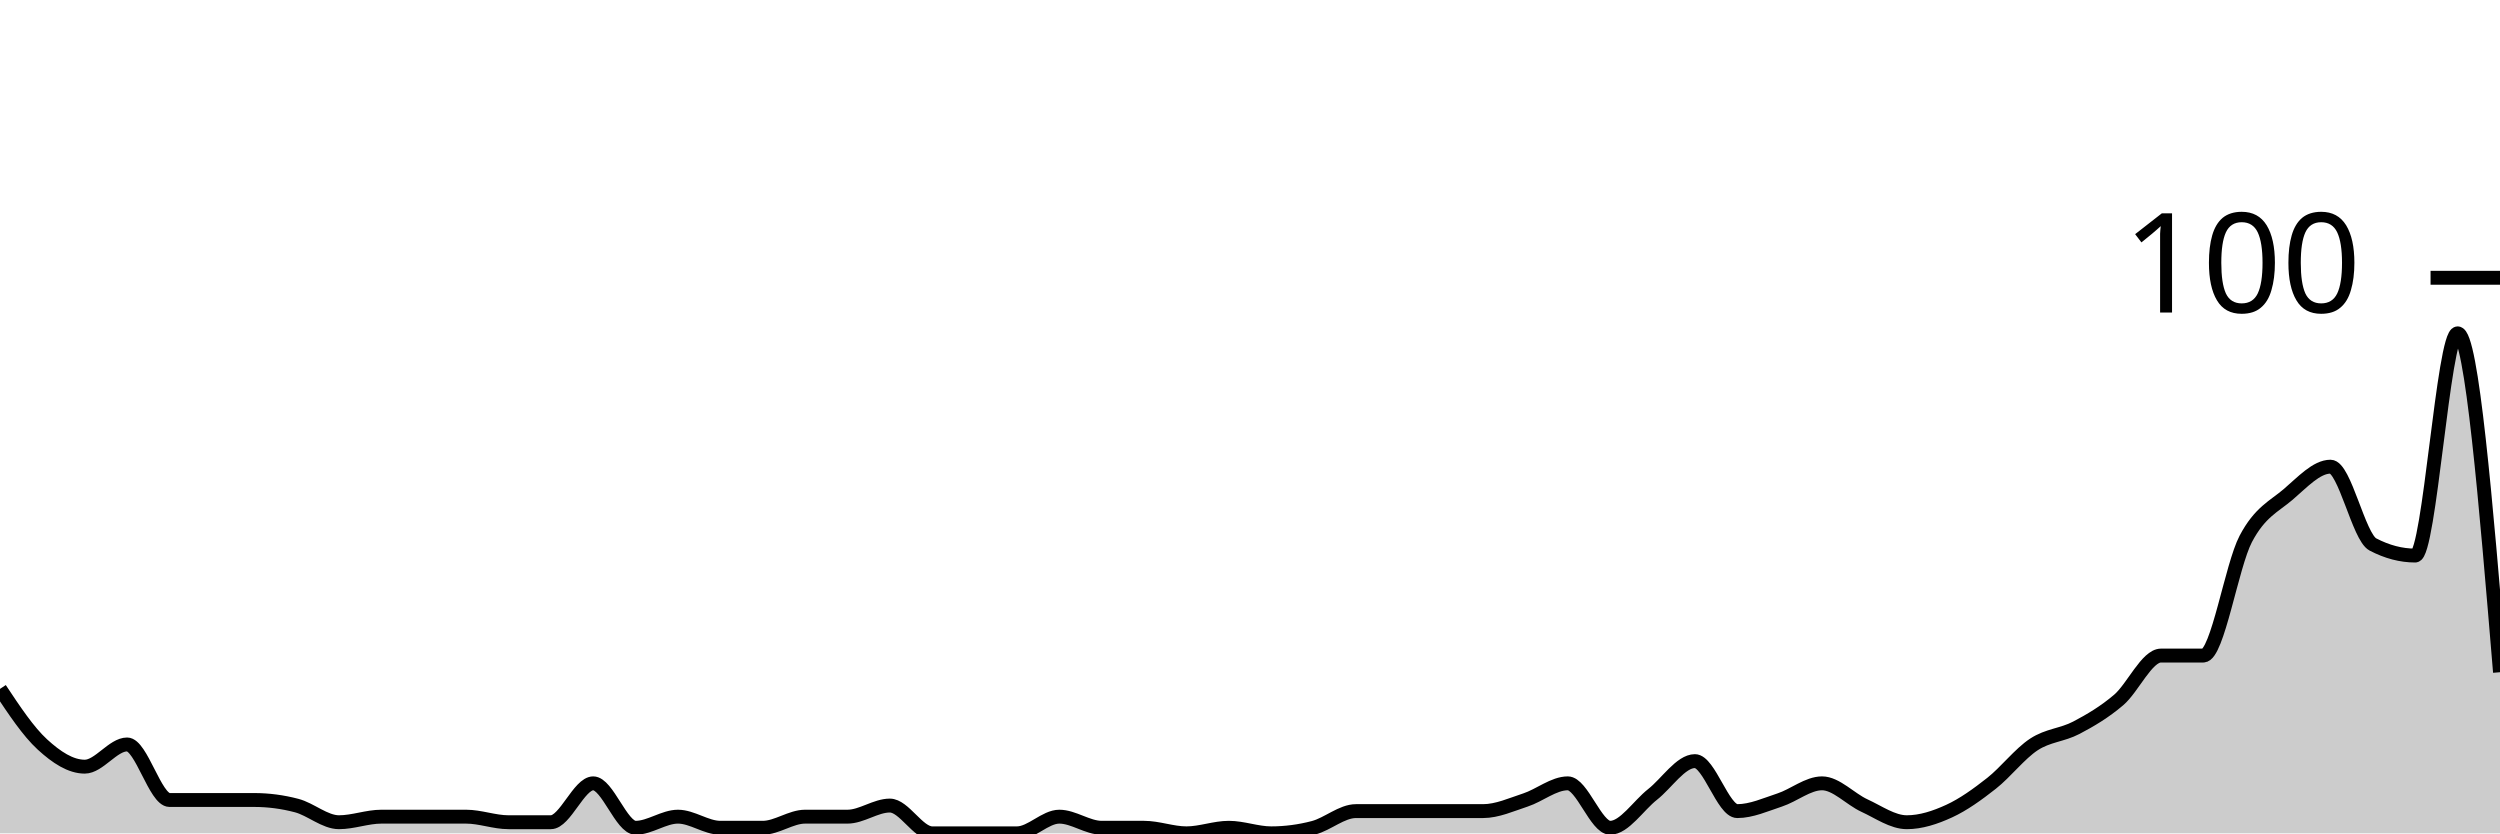
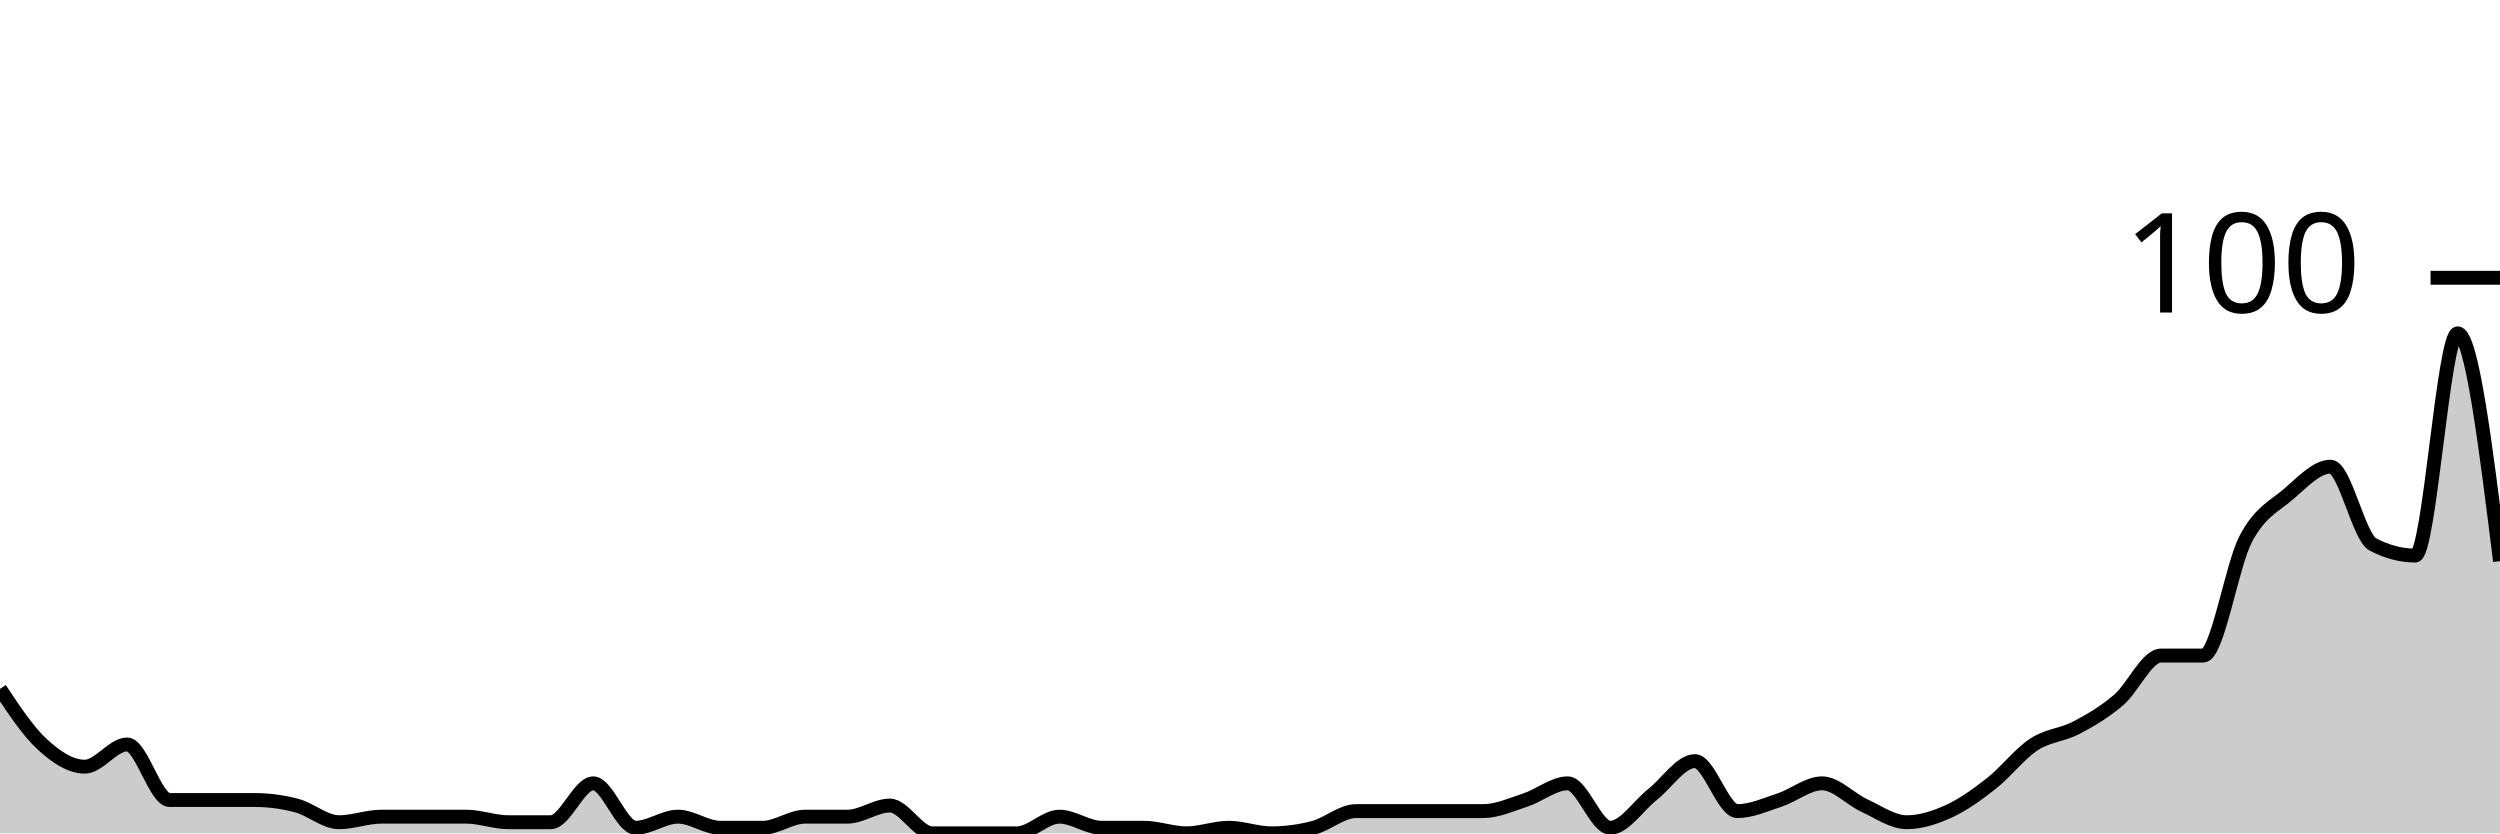
<svg xmlns="http://www.w3.org/2000/svg" viewBox="0 0 180 60">
  <g transform="translate(0,20)">
-     <path class="area" fill="rgba(0, 0, 0, 0.2)" d="M0,29.6C1.017,31.133,2.034,32.667,3.051,33.6C4.068,34.533,5.085,35.2,6.102,35.2C7.119,35.2,8.136,33.6,9.153,33.6C10.169,33.6,11.186,37.6,12.203,37.6C13.22,37.6,14.237,37.6,15.254,37.6C16.271,37.6,17.288,37.6,18.305,37.6C19.322,37.6,20.339,37.733,21.356,38C22.373,38.267,23.39,39.2,24.407,39.2C25.424,39.2,26.441,38.8,27.458,38.8C28.475,38.8,29.492,38.8,30.508,38.8C31.525,38.8,32.542,38.8,33.559,38.8C34.576,38.8,35.593,39.2,36.61,39.2C37.627,39.2,38.644,39.2,39.661,39.2C40.678,39.2,41.695,36.4,42.712,36.4C43.729,36.4,44.746,39.6,45.763,39.6C46.78,39.6,47.797,38.8,48.814,38.8C49.831,38.8,50.847,39.6,51.864,39.6C52.881,39.6,53.898,39.6,54.915,39.6C55.932,39.6,56.949,38.8,57.966,38.8C58.983,38.8,60,38.8,61.017,38.8C62.034,38.8,63.051,38,64.068,38C65.085,38,66.102,40,67.119,40C68.136,40,69.153,40,70.169,40C71.186,40,72.203,40,73.22,40C74.237,40,75.254,38.8,76.271,38.8C77.288,38.8,78.305,39.6,79.322,39.6C80.339,39.6,81.356,39.6,82.373,39.6C83.39,39.6,84.407,40,85.424,40C86.441,40,87.458,39.6,88.475,39.6C89.492,39.6,90.508,40,91.525,40C92.542,40,93.559,39.867,94.576,39.6C95.593,39.333,96.61,38.4,97.627,38.4C98.644,38.4,99.661,38.4,100.678,38.4C101.695,38.4,102.712,38.4,103.729,38.4C104.746,38.4,105.763,38.4,106.78,38.4C107.797,38.4,108.814,37.933,109.831,37.6C110.847,37.267,111.864,36.4,112.881,36.4C113.898,36.4,114.915,39.6,115.932,39.6C116.949,39.6,117.966,38,118.983,37.2C120,36.4,121.017,34.8,122.034,34.8C123.051,34.8,124.068,38.4,125.085,38.4C126.102,38.4,127.119,37.933,128.136,37.6C129.153,37.267,130.169,36.4,131.186,36.4C132.203,36.4,133.22,37.533,134.237,38C135.254,38.467,136.271,39.2,137.288,39.2C138.305,39.2,139.322,38.867,140.339,38.4C141.356,37.933,142.373,37.2,143.39,36.4C144.407,35.6,145.424,34.267,146.441,33.6C147.458,32.933,148.475,32.933,149.492,32.4C150.508,31.867,151.525,31.267,152.542,30.4C153.559,29.533,154.576,27.2,155.593,27.2C156.61,27.2,157.627,27.2,158.644,27.2C159.661,27.2,160.678,20.733,161.695,18.8C162.712,16.867,163.729,16.467,164.746,15.6C165.763,14.733,166.78,13.6,167.797,13.6C168.814,13.6,169.831,18.667,170.847,19.2C171.864,19.733,172.881,20,173.898,20C174.915,20,175.932,4,176.949,4C177.966,4,178.983,16.2,180,28.4L180,40C178.983,40,177.966,40,176.949,40C175.932,40,174.915,40,173.898,40C172.881,40,171.864,40,170.847,40C169.831,40,168.814,40,167.797,40C166.78,40,165.763,40,164.746,40C163.729,40,162.712,40,161.695,40C160.678,40,159.661,40,158.644,40C157.627,40,156.61,40,155.593,40C154.576,40,153.559,40,152.542,40C151.525,40,150.508,40,149.492,40C148.475,40,147.458,40,146.441,40C145.424,40,144.407,40,143.39,40C142.373,40,141.356,40,140.339,40C139.322,40,138.305,40,137.288,40C136.271,40,135.254,40,134.237,40C133.22,40,132.203,40,131.186,40C130.169,40,129.153,40,128.136,40C127.119,40,126.102,40,125.085,40C124.068,40,123.051,40,122.034,40C121.017,40,120,40,118.983,40C117.966,40,116.949,40,115.932,40C114.915,40,113.898,40,112.881,40C111.864,40,110.847,40,109.831,40C108.814,40,107.797,40,106.78,40C105.763,40,104.746,40,103.729,40C102.712,40,101.695,40,100.678,40C99.661,40,98.644,40,97.627,40C96.61,40,95.593,40,94.576,40C93.559,40,92.542,40,91.525,40C90.508,40,89.492,40,88.475,40C87.458,40,86.441,40,85.424,40C84.407,40,83.39,40,82.373,40C81.356,40,80.339,40,79.322,40C78.305,40,77.288,40,76.271,40C75.254,40,74.237,40,73.22,40C72.203,40,71.186,40,70.169,40C69.153,40,68.136,40,67.119,40C66.102,40,65.085,40,64.068,40C63.051,40,62.034,40,61.017,40C60,40,58.983,40,57.966,40C56.949,40,55.932,40,54.915,40C53.898,40,52.881,40,51.864,40C50.847,40,49.831,40,48.814,40C47.797,40,46.78,40,45.763,40C44.746,40,43.729,40,42.712,40C41.695,40,40.678,40,39.661,40C38.644,40,37.627,40,36.61,40C35.593,40,34.576,40,33.559,40C32.542,40,31.525,40,30.508,40C29.492,40,28.475,40,27.458,40C26.441,40,25.424,40,24.407,40C23.39,40,22.373,40,21.356,40C20.339,40,19.322,40,18.305,40C17.288,40,16.271,40,15.254,40C14.237,40,13.22,40,12.203,40C11.186,40,10.169,40,9.153,40C8.136,40,7.119,40,6.102,40C5.085,40,4.068,40,3.051,40C2.034,40,1.017,40,0,40Z" />
-     <path class="line" stroke="black" fill="none" d="M0,29.6C1.017,31.133,2.034,32.667,3.051,33.6C4.068,34.533,5.085,35.2,6.102,35.2C7.119,35.2,8.136,33.6,9.153,33.6C10.169,33.6,11.186,37.6,12.203,37.6C13.22,37.6,14.237,37.6,15.254,37.6C16.271,37.6,17.288,37.6,18.305,37.6C19.322,37.6,20.339,37.733,21.356,38C22.373,38.267,23.39,39.2,24.407,39.2C25.424,39.2,26.441,38.8,27.458,38.8C28.475,38.8,29.492,38.8,30.508,38.8C31.525,38.8,32.542,38.8,33.559,38.8C34.576,38.8,35.593,39.2,36.61,39.2C37.627,39.2,38.644,39.2,39.661,39.2C40.678,39.2,41.695,36.4,42.712,36.4C43.729,36.4,44.746,39.6,45.763,39.6C46.78,39.6,47.797,38.8,48.814,38.8C49.831,38.8,50.847,39.6,51.864,39.6C52.881,39.6,53.898,39.6,54.915,39.6C55.932,39.6,56.949,38.8,57.966,38.8C58.983,38.8,60,38.8,61.017,38.8C62.034,38.8,63.051,38,64.068,38C65.085,38,66.102,40,67.119,40C68.136,40,69.153,40,70.169,40C71.186,40,72.203,40,73.22,40C74.237,40,75.254,38.8,76.271,38.8C77.288,38.8,78.305,39.6,79.322,39.6C80.339,39.6,81.356,39.6,82.373,39.6C83.39,39.6,84.407,40,85.424,40C86.441,40,87.458,39.6,88.475,39.6C89.492,39.6,90.508,40,91.525,40C92.542,40,93.559,39.867,94.576,39.6C95.593,39.333,96.61,38.4,97.627,38.4C98.644,38.4,99.661,38.4,100.678,38.4C101.695,38.4,102.712,38.4,103.729,38.4C104.746,38.4,105.763,38.4,106.78,38.4C107.797,38.4,108.814,37.933,109.831,37.6C110.847,37.267,111.864,36.4,112.881,36.4C113.898,36.4,114.915,39.6,115.932,39.6C116.949,39.6,117.966,38,118.983,37.2C120,36.4,121.017,34.8,122.034,34.8C123.051,34.8,124.068,38.4,125.085,38.4C126.102,38.4,127.119,37.933,128.136,37.6C129.153,37.267,130.169,36.4,131.186,36.4C132.203,36.4,133.22,37.533,134.237,38C135.254,38.467,136.271,39.2,137.288,39.2C138.305,39.2,139.322,38.867,140.339,38.4C141.356,37.933,142.373,37.2,143.39,36.4C144.407,35.6,145.424,34.267,146.441,33.6C147.458,32.933,148.475,32.933,149.492,32.4C150.508,31.867,151.525,31.267,152.542,30.4C153.559,29.533,154.576,27.2,155.593,27.2C156.61,27.2,157.627,27.2,158.644,27.2C159.661,27.2,160.678,20.733,161.695,18.8C162.712,16.867,163.729,16.467,164.746,15.6C165.763,14.733,166.78,13.6,167.797,13.6C168.814,13.6,169.831,18.667,170.847,19.2C171.864,19.733,172.881,20,173.898,20C174.915,20,175.932,4,176.949,4C177.966,4,178.983,16.2,180,28.4" />
+     <path class="area" fill="rgba(0, 0, 0, 0.2)" d="M0,29.6C1.017,31.133,2.034,32.667,3.051,33.6C4.068,34.533,5.085,35.2,6.102,35.2C7.119,35.2,8.136,33.6,9.153,33.6C10.169,33.6,11.186,37.6,12.203,37.6C13.22,37.6,14.237,37.6,15.254,37.6C16.271,37.6,17.288,37.6,18.305,37.6C19.322,37.6,20.339,37.733,21.356,38C22.373,38.267,23.39,39.2,24.407,39.2C25.424,39.2,26.441,38.8,27.458,38.8C28.475,38.8,29.492,38.8,30.508,38.8C31.525,38.8,32.542,38.8,33.559,38.8C34.576,38.8,35.593,39.2,36.61,39.2C37.627,39.2,38.644,39.2,39.661,39.2C40.678,39.2,41.695,36.4,42.712,36.4C43.729,36.4,44.746,39.6,45.763,39.6C46.78,39.6,47.797,38.8,48.814,38.8C49.831,38.8,50.847,39.6,51.864,39.6C52.881,39.6,53.898,39.6,54.915,39.6C55.932,39.6,56.949,38.8,57.966,38.8C58.983,38.8,60,38.8,61.017,38.8C62.034,38.8,63.051,38,64.068,38C65.085,38,66.102,40,67.119,40C68.136,40,69.153,40,70.169,40C71.186,40,72.203,40,73.22,40C74.237,40,75.254,38.8,76.271,38.8C77.288,38.8,78.305,39.6,79.322,39.6C80.339,39.6,81.356,39.6,82.373,39.6C83.39,39.6,84.407,40,85.424,40C86.441,40,87.458,39.6,88.475,39.6C89.492,39.6,90.508,40,91.525,40C92.542,40,93.559,39.867,94.576,39.6C95.593,39.333,96.61,38.4,97.627,38.4C98.644,38.4,99.661,38.4,100.678,38.4C101.695,38.4,102.712,38.4,103.729,38.4C104.746,38.4,105.763,38.4,106.78,38.4C107.797,38.4,108.814,37.933,109.831,37.6C110.847,37.267,111.864,36.4,112.881,36.4C113.898,36.4,114.915,39.6,115.932,39.6C116.949,39.6,117.966,38,118.983,37.2C120,36.4,121.017,34.8,122.034,34.8C123.051,34.8,124.068,38.4,125.085,38.4C126.102,38.4,127.119,37.933,128.136,37.6C129.153,37.267,130.169,36.4,131.186,36.4C132.203,36.4,133.22,37.533,134.237,38C135.254,38.467,136.271,39.2,137.288,39.2C138.305,39.2,139.322,38.867,140.339,38.4C141.356,37.933,142.373,37.2,143.39,36.4C144.407,35.6,145.424,34.267,146.441,33.6C147.458,32.933,148.475,32.933,149.492,32.4C150.508,31.867,151.525,31.267,152.542,30.4C153.559,29.533,154.576,27.2,155.593,27.2C156.61,27.2,157.627,27.2,158.644,27.2C159.661,27.2,160.678,20.733,161.695,18.8C162.712,16.867,163.729,16.467,164.746,15.6C165.763,14.733,166.78,13.6,167.797,13.6C168.814,13.6,169.831,18.667,170.847,19.2C171.864,19.733,172.881,20,173.898,20C174.915,20,175.932,4,176.949,4C177.966,4,178.983,12.2,180,20.4L180,40C178.983,40,177.966,40,176.949,40C175.932,40,174.915,40,173.898,40C172.881,40,171.864,40,170.847,40C169.831,40,168.814,40,167.797,40C166.78,40,165.763,40,164.746,40C163.729,40,162.712,40,161.695,40C160.678,40,159.661,40,158.644,40C157.627,40,156.61,40,155.593,40C154.576,40,153.559,40,152.542,40C151.525,40,150.508,40,149.492,40C148.475,40,147.458,40,146.441,40C145.424,40,144.407,40,143.39,40C142.373,40,141.356,40,140.339,40C139.322,40,138.305,40,137.288,40C136.271,40,135.254,40,134.237,40C133.22,40,132.203,40,131.186,40C130.169,40,129.153,40,128.136,40C127.119,40,126.102,40,125.085,40C124.068,40,123.051,40,122.034,40C121.017,40,120,40,118.983,40C117.966,40,116.949,40,115.932,40C114.915,40,113.898,40,112.881,40C111.864,40,110.847,40,109.831,40C108.814,40,107.797,40,106.78,40C105.763,40,104.746,40,103.729,40C102.712,40,101.695,40,100.678,40C99.661,40,98.644,40,97.627,40C96.61,40,95.593,40,94.576,40C93.559,40,92.542,40,91.525,40C90.508,40,89.492,40,88.475,40C87.458,40,86.441,40,85.424,40C84.407,40,83.39,40,82.373,40C81.356,40,80.339,40,79.322,40C78.305,40,77.288,40,76.271,40C75.254,40,74.237,40,73.22,40C72.203,40,71.186,40,70.169,40C69.153,40,68.136,40,67.119,40C66.102,40,65.085,40,64.068,40C63.051,40,62.034,40,61.017,40C60,40,58.983,40,57.966,40C56.949,40,55.932,40,54.915,40C53.898,40,52.881,40,51.864,40C50.847,40,49.831,40,48.814,40C47.797,40,46.78,40,45.763,40C44.746,40,43.729,40,42.712,40C41.695,40,40.678,40,39.661,40C38.644,40,37.627,40,36.61,40C35.593,40,34.576,40,33.559,40C32.542,40,31.525,40,30.508,40C29.492,40,28.475,40,27.458,40C26.441,40,25.424,40,24.407,40C23.39,40,22.373,40,21.356,40C20.339,40,19.322,40,18.305,40C17.288,40,16.271,40,15.254,40C14.237,40,13.22,40,12.203,40C11.186,40,10.169,40,9.153,40C8.136,40,7.119,40,6.102,40C5.085,40,4.068,40,3.051,40C2.034,40,1.017,40,0,40Z" />
+     <path class="line" stroke="black" fill="none" d="M0,29.6C1.017,31.133,2.034,32.667,3.051,33.6C4.068,34.533,5.085,35.2,6.102,35.2C7.119,35.2,8.136,33.6,9.153,33.6C10.169,33.6,11.186,37.6,12.203,37.6C13.22,37.6,14.237,37.6,15.254,37.6C16.271,37.6,17.288,37.6,18.305,37.6C19.322,37.6,20.339,37.733,21.356,38C22.373,38.267,23.39,39.2,24.407,39.2C25.424,39.2,26.441,38.8,27.458,38.8C28.475,38.8,29.492,38.8,30.508,38.8C31.525,38.8,32.542,38.8,33.559,38.8C34.576,38.8,35.593,39.2,36.61,39.2C37.627,39.2,38.644,39.2,39.661,39.2C40.678,39.2,41.695,36.4,42.712,36.4C43.729,36.4,44.746,39.6,45.763,39.6C46.78,39.6,47.797,38.8,48.814,38.8C49.831,38.8,50.847,39.6,51.864,39.6C52.881,39.6,53.898,39.6,54.915,39.6C55.932,39.6,56.949,38.8,57.966,38.8C58.983,38.8,60,38.8,61.017,38.8C62.034,38.8,63.051,38,64.068,38C65.085,38,66.102,40,67.119,40C68.136,40,69.153,40,70.169,40C71.186,40,72.203,40,73.22,40C74.237,40,75.254,38.8,76.271,38.8C77.288,38.8,78.305,39.6,79.322,39.6C80.339,39.6,81.356,39.6,82.373,39.6C83.39,39.6,84.407,40,85.424,40C86.441,40,87.458,39.6,88.475,39.6C89.492,39.6,90.508,40,91.525,40C92.542,40,93.559,39.867,94.576,39.6C95.593,39.333,96.61,38.4,97.627,38.4C98.644,38.4,99.661,38.4,100.678,38.4C101.695,38.4,102.712,38.4,103.729,38.4C104.746,38.4,105.763,38.4,106.78,38.4C107.797,38.4,108.814,37.933,109.831,37.6C110.847,37.267,111.864,36.4,112.881,36.4C113.898,36.4,114.915,39.6,115.932,39.6C116.949,39.6,117.966,38,118.983,37.2C120,36.4,121.017,34.8,122.034,34.8C123.051,34.8,124.068,38.4,125.085,38.4C126.102,38.4,127.119,37.933,128.136,37.6C129.153,37.267,130.169,36.4,131.186,36.4C132.203,36.4,133.22,37.533,134.237,38C135.254,38.467,136.271,39.2,137.288,39.2C138.305,39.2,139.322,38.867,140.339,38.4C141.356,37.933,142.373,37.2,143.39,36.4C144.407,35.6,145.424,34.267,146.441,33.6C147.458,32.933,148.475,32.933,149.492,32.4C150.508,31.867,151.525,31.267,152.542,30.4C153.559,29.533,154.576,27.2,155.593,27.2C156.61,27.2,157.627,27.2,158.644,27.2C159.661,27.2,160.678,20.733,161.695,18.8C162.712,16.867,163.729,16.467,164.746,15.6C165.763,14.733,166.78,13.6,167.797,13.6C168.814,13.6,169.831,18.667,170.847,19.2C171.864,19.733,172.881,20,173.898,20C174.915,20,175.932,4,176.949,4C177.966,4,178.983,12.2,180,20.4" />
    <path class="axis-ceiling" stroke-width="1" stroke="black" fill="none" d="M175,0L180,0" />
    <text class="axis-ceiling-label" font-family="sans-serif" text-anchor="end" font-size="10px" x="170" y="2.5">100</text>
  </g>
</svg>
